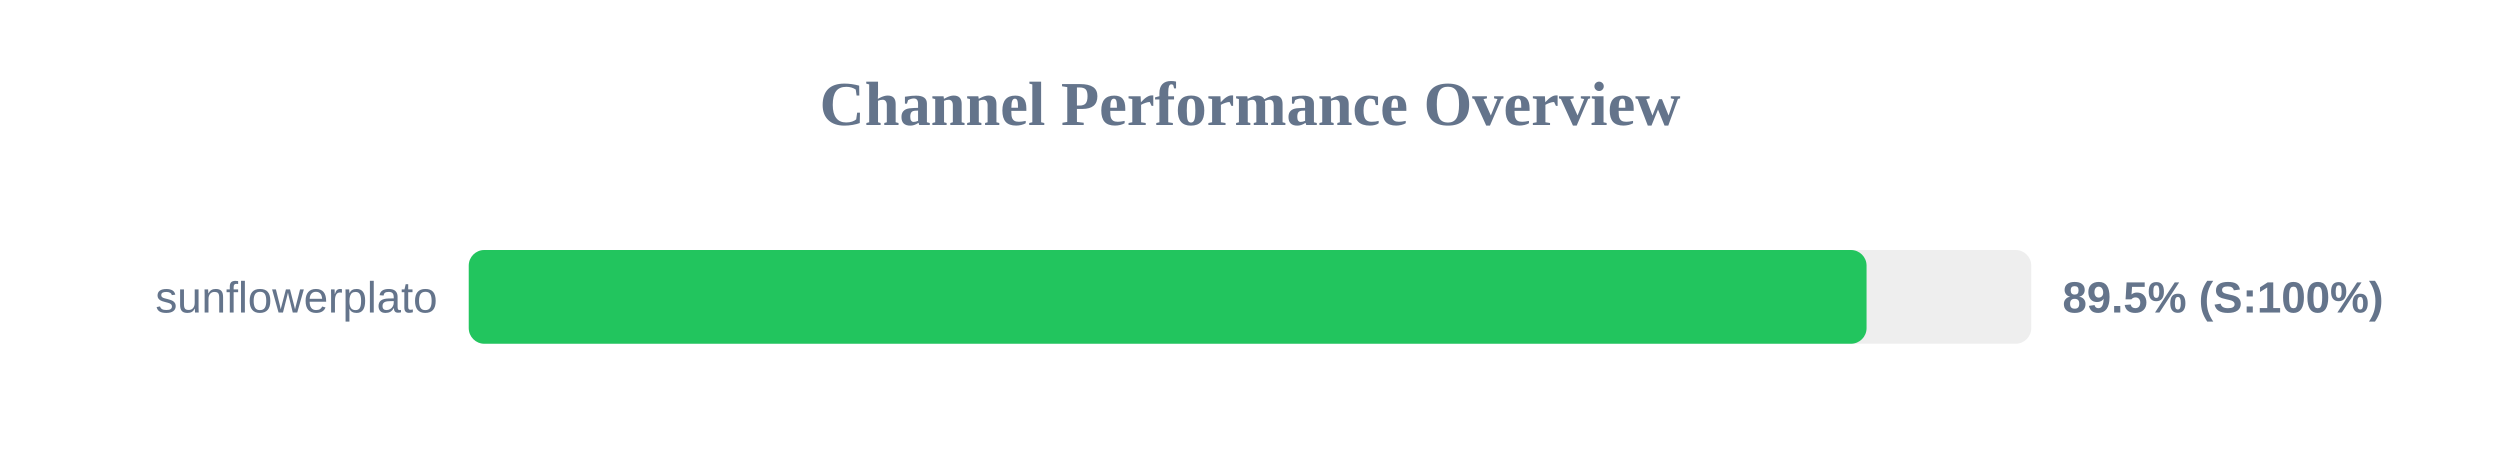
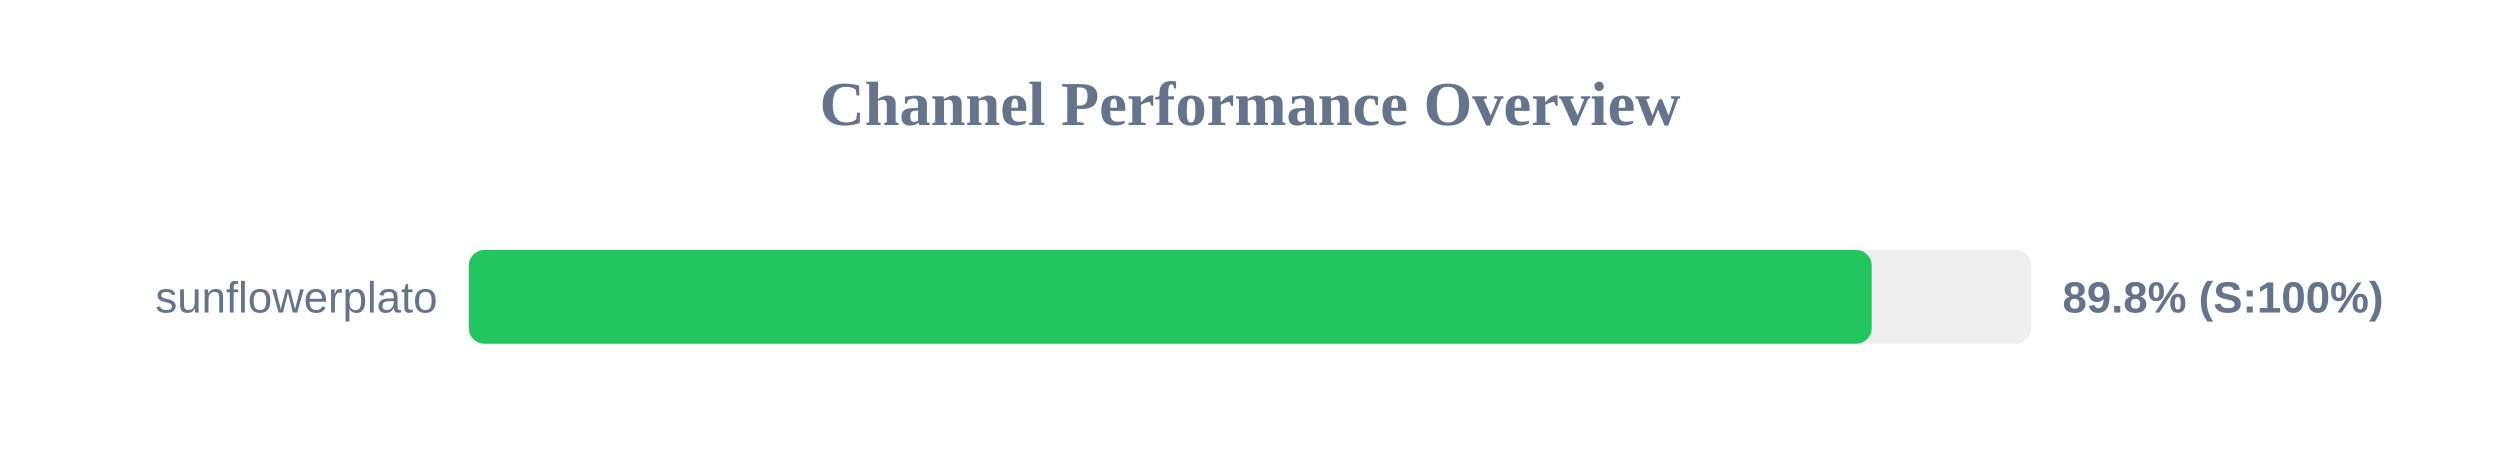
<svg xmlns="http://www.w3.org/2000/svg" width="800" height="150" version="1.1">
  <style>
        .row { font: 14px Arial; fill: #64748b; }
        .score { font: bold 14px Arial; fill: #64748b; }
    </style>
  <text x="400" y="40" text-anchor="middle" font-size="20px" font-weight="bold" fill="#64748b">Channel Performance Overview</text>
  <rect x="150" y="80" width="500" height="30" fill="#eee" rx="5" />
-   <rect x="150" y="80" width="447.3" height="30" fill="#22c55e" rx="5" />
+   <rect x="150" y="80" width="448.95" height="30" fill="#22c55e" rx="5" />
  <text x="140" y="100" text-anchor="end" class="row">sunflowerplato</text>
-   <text x="660" y="100" text-anchor="start" class="score">89.5% (S:100%)</text>
+   <text x="660" y="100" text-anchor="start" class="score">89.8% (S:100%)</text>
</svg>
